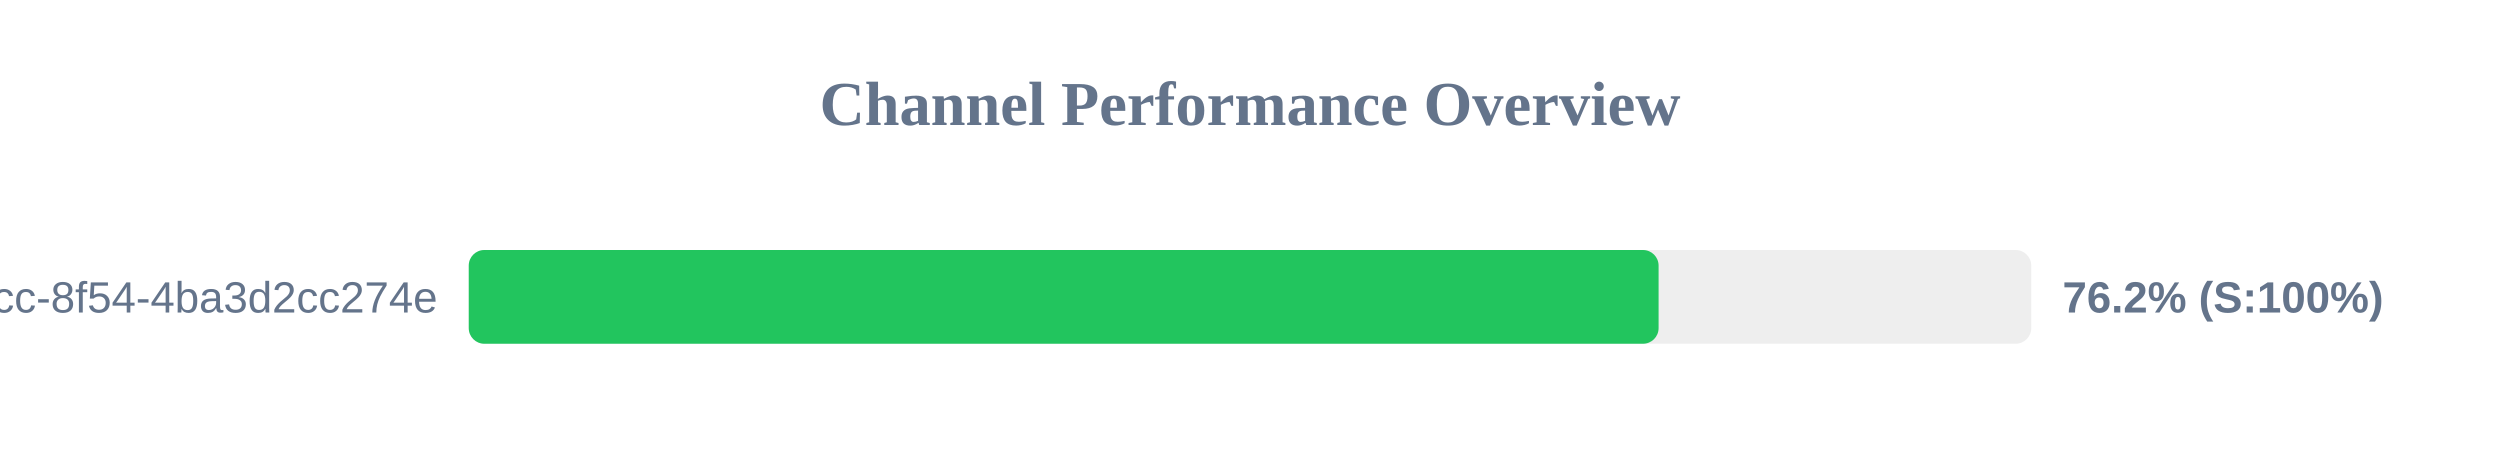
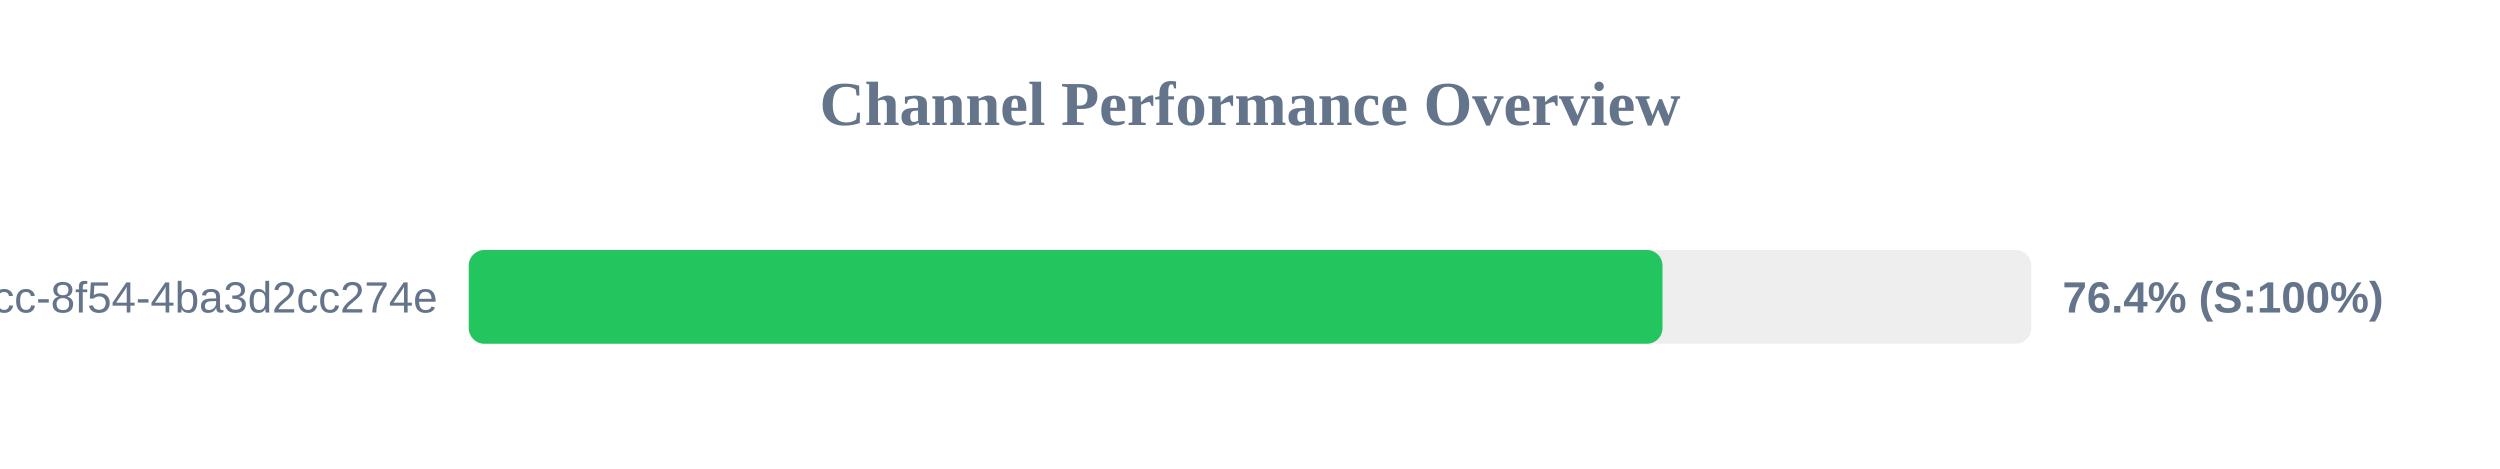
<svg xmlns="http://www.w3.org/2000/svg" width="800" height="150" version="1.1">
  <style>
        .row { font: 14px Arial; fill: #64748b; }
        .score { font: bold 14px Arial; fill: #64748b; }
    </style>
  <text x="400" y="40" text-anchor="middle" font-size="20px" font-weight="bold" fill="#64748b">Channel Performance Overview</text>
  <rect x="150" y="80" width="500" height="30" fill="#eee" rx="5" />
-   <rect x="150" y="80" width="380.75" height="30" fill="#22c55e" rx="5" />
+   <rect x="150" y="80" width="382.0" height="30" fill="#22c55e" rx="5" />
  <text x="140" y="100" text-anchor="end" class="row">?uuid=45cc0b3a-0adb-4dcc-8f54-4ba3d2cc274e</text>
-   <text x="660" y="100" text-anchor="start" class="score">76.2% (S:100%)</text>
+   <text x="660" y="100" text-anchor="start" class="score">76.4% (S:100%)</text>
</svg>
